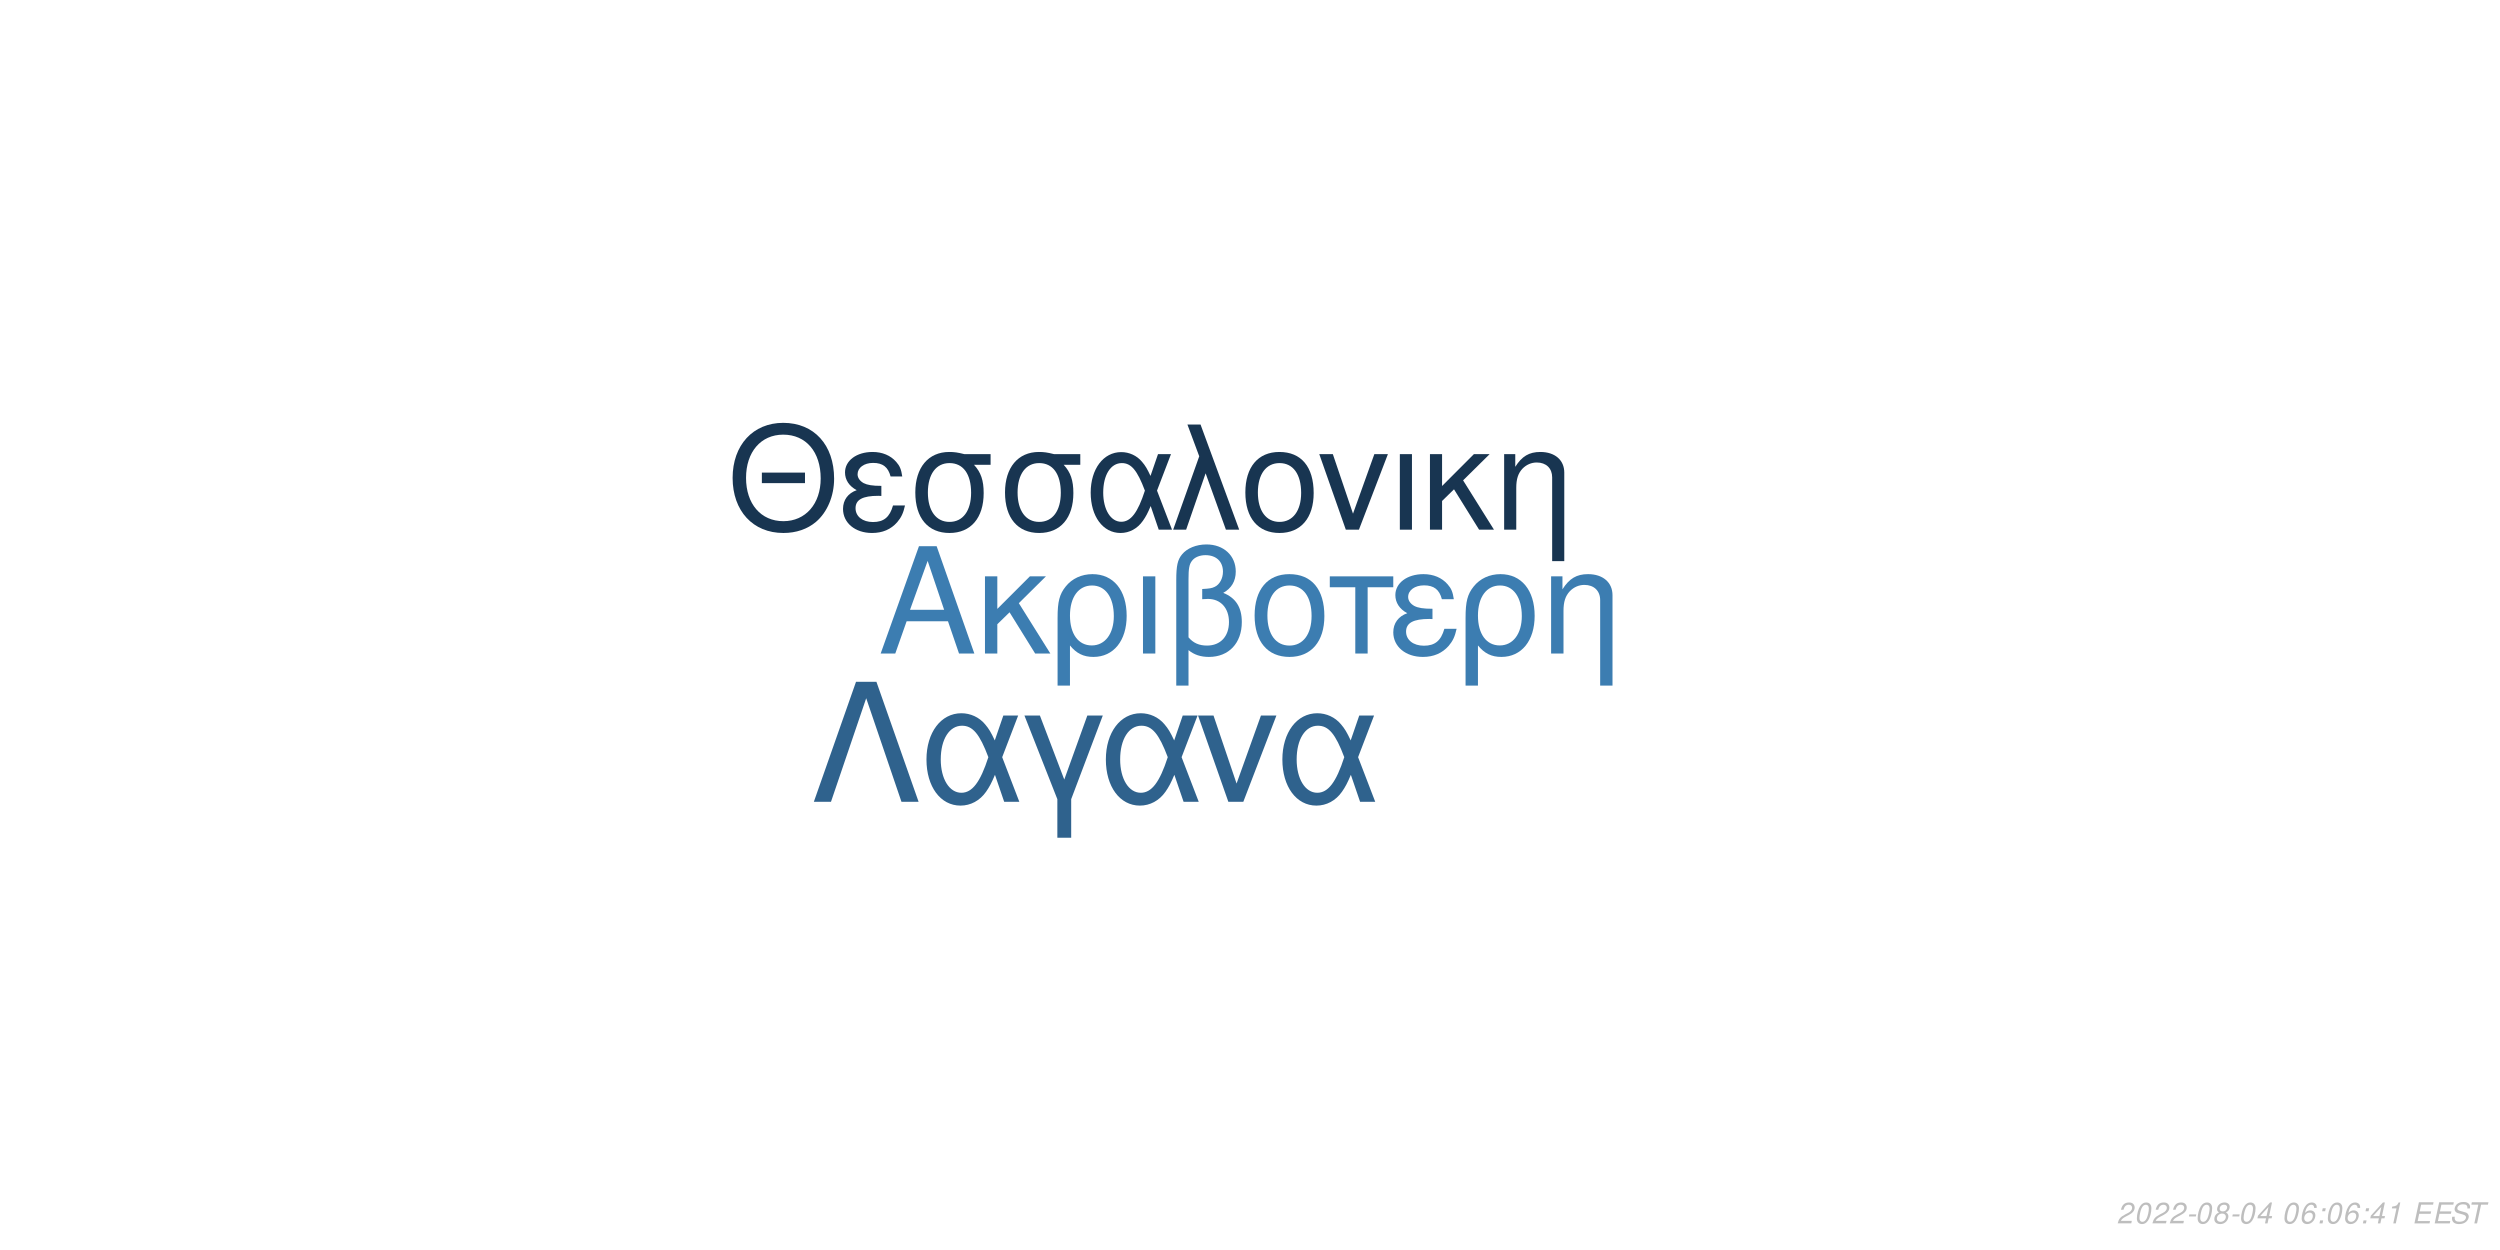
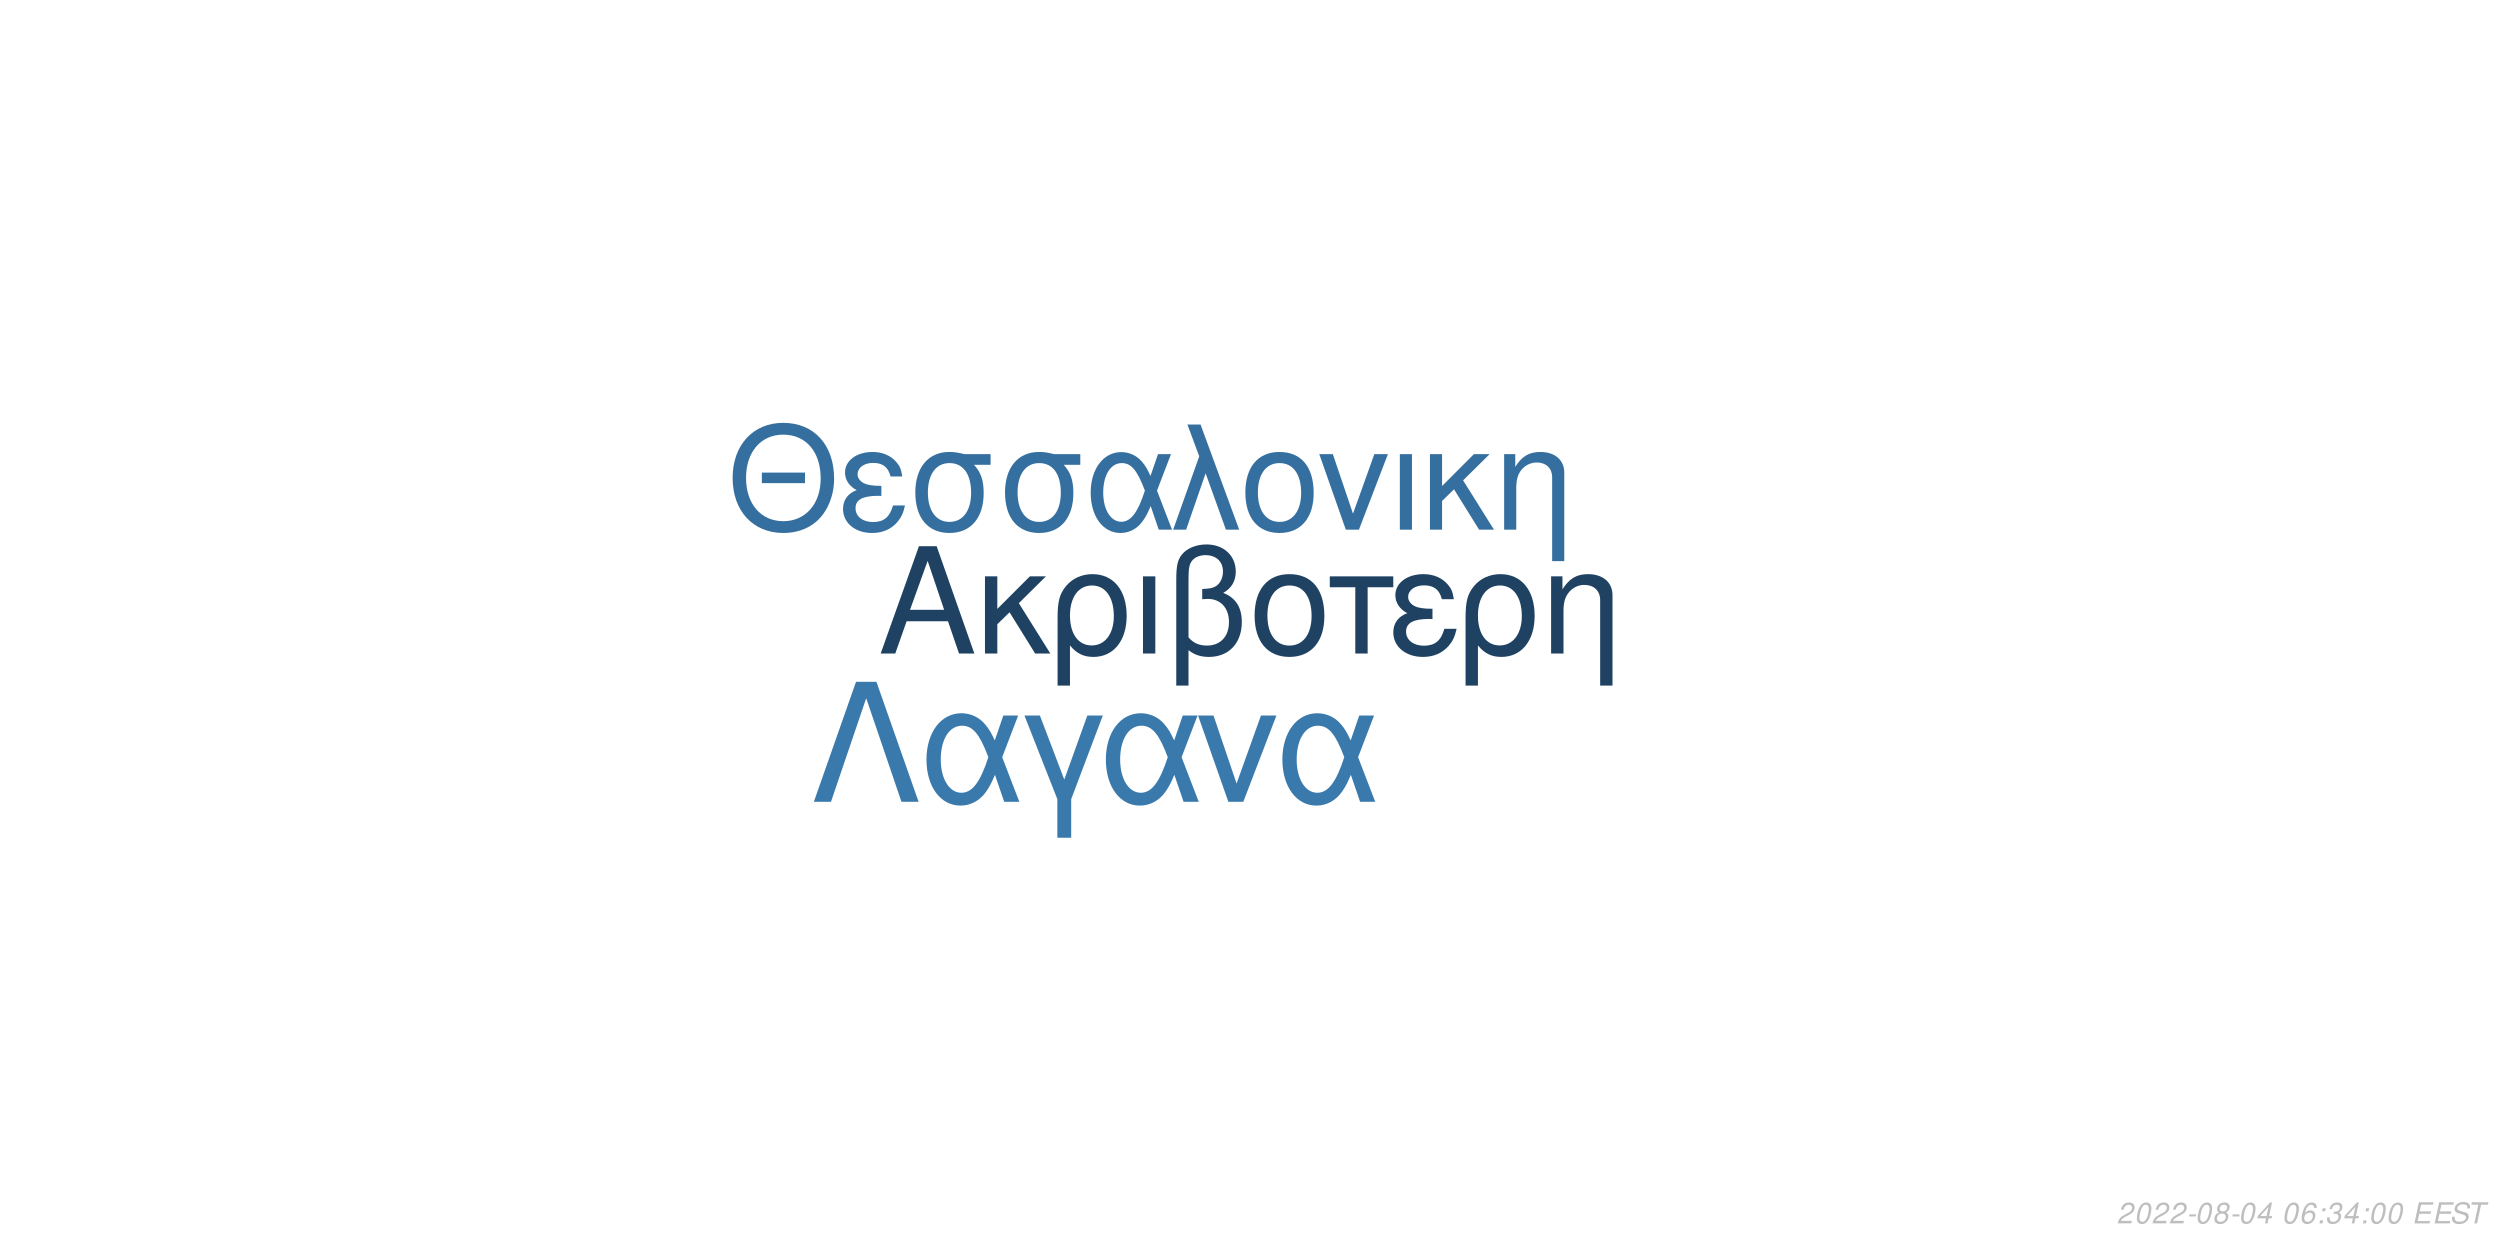
<svg xmlns="http://www.w3.org/2000/svg" xmlns:xlink="http://www.w3.org/1999/xlink" width="864pt" height="432pt" viewBox="0 0 864 432" version="1.1">
  <defs>
    <g>
      <symbol overflow="visible" id="glyph0-0">
        <path style="stroke:none;" d="" />
      </symbol>
      <symbol overflow="visible" id="glyph0-1">
        <path style="stroke:none;" d="M 24.125 -11.141 L 27.938 0 L 33.234 0 L 20.203 -37.094 L 14.094 -37.094 L 0.859 0 L 5.906 0 L 9.828 -11.141 Z M 22.797 -15.109 L 11 -15.109 L 17.094 -32.016 Z M 22.797 -15.109 " />
      </symbol>
      <symbol overflow="visible" id="glyph0-2">
        <path style="stroke:none;" d="M 7.172 -15.422 L 7.172 -26.672 L 2.906 -26.672 L 2.906 0 L 7.172 0 L 7.172 -10.125 L 11.406 -14.25 L 20.25 0 L 25.5 0 L 14.609 -17.406 L 23.969 -26.672 L 18.422 -26.672 Z M 7.172 -15.422 " />
      </symbol>
      <symbol overflow="visible" id="glyph0-3">
        <path style="stroke:none;" d="M 3 11.094 L 7.281 11.094 L 7.281 -2.797 C 9.516 -0.047 11.953 1.172 15.375 1.172 C 22.344 1.172 26.875 -4.422 26.875 -13.031 C 26.875 -21.891 22.297 -27.438 15.062 -27.438 C 11.297 -27.438 7.984 -25.906 5.797 -23.156 C 3.672 -20.516 3 -17.969 3 -12.359 Z M 14.906 -23.516 C 19.547 -23.516 22.438 -19.438 22.438 -12.922 C 22.438 -6.812 19.391 -2.797 14.812 -2.797 C 10.172 -2.797 7.281 -6.766 7.281 -13.125 C 7.281 -19.484 10.234 -23.516 14.906 -23.516 Z M 14.906 -23.516 " />
      </symbol>
      <symbol overflow="visible" id="glyph0-4">
        <path style="stroke:none;" d="M 3.516 0 L 7.781 0 L 7.781 -26.672 L 3.516 -26.672 Z M 3.516 0 " />
      </symbol>
      <symbol overflow="visible" id="glyph0-5">
        <path style="stroke:none;" d="M 4.016 11.094 L 8.25 11.094 L 8.25 -1.172 C 10.172 0.406 12.422 1.172 15.312 1.172 C 22.188 1.172 26.672 -3.609 26.672 -10.891 C 26.672 -15.984 24.578 -19.234 20.25 -20.969 C 23.109 -22.547 24.578 -25.031 24.578 -28.344 C 24.578 -33.844 20.406 -37.703 14.453 -37.703 C 10.938 -37.703 7.734 -36.391 6 -34.25 C 4.484 -32.422 4.016 -30.328 4.016 -25.391 Z M 8.25 -25.656 C 8.25 -29.359 8.5 -30.844 9.469 -32.062 C 10.375 -33.281 12.156 -34 14.094 -34 C 17.812 -34 20.156 -31.812 20.156 -28.297 C 20.156 -25.953 18.984 -23.812 17.297 -23.047 C 16.281 -22.547 15.469 -22.438 12.984 -22.297 L 12.984 -18.781 C 13.734 -18.828 14.344 -18.875 14.969 -18.875 C 19.344 -18.875 22.234 -15.719 22.234 -10.891 C 22.234 -5.906 19.281 -2.75 14.656 -2.75 C 11.953 -2.75 9.922 -3.609 8.25 -5.594 Z M 8.25 -25.656 " />
      </symbol>
      <symbol overflow="visible" id="glyph0-6">
        <path style="stroke:none;" d="M 14.094 -27.438 C 6.562 -27.438 2.094 -22.094 2.094 -13.125 C 2.094 -4.125 6.562 1.172 14.141 1.172 C 21.672 1.172 26.203 -4.172 26.203 -12.922 C 26.203 -22.188 21.828 -27.438 14.094 -27.438 Z M 14.141 -23.516 C 18.938 -23.516 21.781 -19.594 21.781 -12.984 C 21.781 -6.672 18.828 -2.75 14.141 -2.75 C 9.422 -2.75 6.516 -6.672 6.516 -13.125 C 6.516 -19.594 9.422 -23.516 14.141 -23.516 Z M 14.141 -23.516 " />
      </symbol>
      <symbol overflow="visible" id="glyph0-7">
        <path style="stroke:none;" d="M 7.891 0 L 12.156 0 L 12.156 -22.906 L 21.016 -22.906 L 21.016 -26.672 L -0.922 -26.672 L -0.922 -22.906 L 7.891 -22.906 Z M 7.891 0 " />
      </symbol>
      <symbol overflow="visible" id="glyph0-8">
        <path style="stroke:none;" d="M 14.562 -15.469 C 11.344 -15.469 9.562 -15.781 8.297 -16.438 C 6.922 -17.203 6.156 -18.328 6.156 -19.547 C 6.156 -21.891 8.453 -23.562 11.656 -23.562 C 15.062 -23.562 16.953 -22.094 17.812 -18.781 L 21.938 -18.781 C 21.578 -21.266 21.062 -22.5 19.797 -23.922 C 17.812 -26.203 14.906 -27.438 11.453 -27.438 C 5.797 -27.438 1.734 -24.375 1.734 -20.203 C 1.734 -17.609 3.156 -15.375 5.859 -13.938 C 2.797 -12.875 1.016 -10.484 1.016 -7.328 C 1.016 -2.391 5.297 1.172 11.25 1.172 C 14.969 1.172 17.906 -0.109 20.156 -2.641 C 21.578 -4.328 22.297 -5.797 22.906 -8.547 L 18.672 -8.547 C 17.5 -4.422 15.422 -2.703 11.609 -2.703 C 7.938 -2.703 5.438 -4.688 5.438 -7.578 C 5.438 -10.578 7.938 -11.953 13.484 -11.953 C 13.641 -11.953 14.094 -11.953 14.562 -11.906 Z M 14.562 -15.469 " />
      </symbol>
      <symbol overflow="visible" id="glyph0-9">
        <path style="stroke:none;" d="M 3.562 -26.672 L 3.562 0 L 7.844 0 L 7.844 -14.703 C 7.844 -17.906 8.5 -19.891 10.031 -21.531 C 11.406 -22.953 13.188 -23.719 15.062 -23.719 C 18.375 -23.719 20.516 -21.672 20.516 -18.469 L 20.516 11.094 L 24.781 11.094 L 24.781 -20.156 C 24.781 -24.578 21.469 -27.438 16.328 -27.438 C 12.359 -27.438 9.828 -25.906 7.484 -22.188 L 7.484 -26.672 Z M 3.562 -26.672 " />
      </symbol>
      <symbol overflow="visible" id="glyph1-0">
        <path style="stroke:none;" d="" />
      </symbol>
      <symbol overflow="visible" id="glyph1-1">
        <path style="stroke:none;" d="M 26.859 -19.734 L 11.953 -19.734 L 11.953 -16.094 L 26.859 -16.094 Z M 19.328 -36.922 C 8.922 -36.922 1.844 -29.25 1.844 -17.891 C 1.844 -6.484 8.875 1.141 19.391 1.141 C 23.812 1.141 27.703 -0.203 30.641 -2.688 C 34.578 -6.031 36.922 -11.656 36.922 -17.594 C 36.922 -29.297 30 -36.922 19.328 -36.922 Z M 19.328 -32.844 C 27.203 -32.844 32.281 -26.906 32.281 -17.688 C 32.281 -8.922 27.062 -2.938 19.391 -2.938 C 11.609 -2.938 6.484 -8.922 6.484 -17.891 C 6.484 -26.859 11.609 -32.844 19.328 -32.844 Z M 19.328 -32.844 " />
      </symbol>
      <symbol overflow="visible" id="glyph1-2">
        <path style="stroke:none;" d="M 14.25 -15.141 C 11.109 -15.141 9.375 -15.453 8.125 -16.094 C 6.781 -16.844 6.031 -17.938 6.031 -19.141 C 6.031 -21.422 8.266 -23.078 11.406 -23.078 C 14.75 -23.078 16.594 -21.625 17.438 -18.391 L 21.469 -18.391 C 21.125 -20.828 20.625 -22.031 19.391 -23.422 C 17.438 -25.656 14.594 -26.859 11.219 -26.859 C 5.688 -26.859 1.688 -23.875 1.688 -19.781 C 1.688 -17.234 3.094 -15.047 5.734 -13.656 C 2.734 -12.609 1 -10.266 1 -7.172 C 1 -2.344 5.188 1.141 11.016 1.141 C 14.656 1.141 17.547 -0.094 19.734 -2.594 C 21.125 -4.234 21.828 -5.688 22.422 -8.375 L 18.281 -8.375 C 17.141 -4.328 15.094 -2.641 11.359 -2.641 C 7.766 -2.641 5.328 -4.578 5.328 -7.422 C 5.328 -10.359 7.766 -11.703 13.203 -11.703 C 13.359 -11.703 13.797 -11.703 14.25 -11.656 Z M 14.25 -15.141 " />
      </symbol>
      <symbol overflow="visible" id="glyph1-3">
        <path style="stroke:none;" d="M 29 -26.109 L 19.938 -26.109 C 17.594 -26.703 16.438 -26.859 14.703 -26.859 C 7.469 -26.859 2.984 -21.469 2.984 -12.859 C 2.984 -4.031 7.375 1.141 14.797 1.141 C 22.172 1.141 26.609 -4.078 26.609 -12.656 C 26.609 -17.047 25.656 -19.828 23.266 -22.422 L 29 -22.422 Z M 14.797 -23.016 C 19.531 -23.016 22.266 -19.234 22.266 -12.75 C 22.266 -6.531 19.438 -2.688 14.797 -2.688 C 10.172 -2.688 7.328 -6.531 7.328 -12.859 C 7.328 -19.188 10.172 -23.016 14.797 -23.016 Z M 14.797 -23.016 " />
      </symbol>
      <symbol overflow="visible" id="glyph1-4">
        <path style="stroke:none;" d="M 29.344 -26.109 L 24.859 -26.109 L 22.266 -18.578 C 21.125 -21.031 20.484 -22.125 19.328 -23.469 C 17.547 -25.609 14.906 -26.812 12.156 -26.812 C 5.984 -26.812 1.594 -20.984 1.594 -12.812 C 1.594 -4.578 5.828 1.141 11.906 1.141 C 14.953 1.141 17.734 -0.344 19.625 -3.047 C 20.672 -4.531 21.281 -5.688 22.328 -8.172 L 25.109 0 L 29.703 0 L 24.516 -13.5 Z M 20.328 -13.5 C 17.891 -5.922 15.453 -2.734 12.156 -2.734 C 8.516 -2.734 5.922 -6.922 5.922 -12.812 C 5.922 -18.938 8.516 -23.016 12.359 -23.016 C 15.594 -23.016 17.688 -20.531 20.328 -13.5 Z M 20.328 -13.5 " />
      </symbol>
      <symbol overflow="visible" id="glyph1-5">
        <path style="stroke:none;" d="M 1.094 0 L 5.578 0 L 12.312 -19.484 L 19.328 0 L 23.922 0 L 10.562 -36.328 L 6.031 -36.328 L 10.109 -25.359 Z M 1.094 0 " />
      </symbol>
      <symbol overflow="visible" id="glyph1-6">
        <path style="stroke:none;" d="M 13.797 -26.859 C 6.422 -26.859 2.047 -21.625 2.047 -12.859 C 2.047 -4.031 6.422 1.141 13.859 1.141 C 21.234 1.141 25.656 -4.078 25.656 -12.656 C 25.656 -21.719 21.375 -26.859 13.797 -26.859 Z M 13.859 -23.016 C 18.531 -23.016 21.328 -19.188 21.328 -12.703 C 21.328 -6.531 18.438 -2.688 13.859 -2.688 C 9.219 -2.688 6.375 -6.531 6.375 -12.859 C 6.375 -19.188 9.219 -23.016 13.859 -23.016 Z M 13.859 -23.016 " />
      </symbol>
      <symbol overflow="visible" id="glyph1-7">
        <path style="stroke:none;" d="M 14.297 0 L 24.312 -26.109 L 19.625 -26.109 L 12.25 -5.531 L 5.281 -26.109 L 0.594 -26.109 L 9.766 0 Z M 14.297 0 " />
      </symbol>
      <symbol overflow="visible" id="glyph1-8">
        <path style="stroke:none;" d="M 3.438 0 L 7.625 0 L 7.625 -26.109 L 3.438 -26.109 Z M 3.438 0 " />
      </symbol>
      <symbol overflow="visible" id="glyph1-9">
        <path style="stroke:none;" d="M 7.031 -15.094 L 7.031 -26.109 L 2.844 -26.109 L 2.844 0 L 7.031 0 L 7.031 -9.922 L 11.156 -13.953 L 19.828 0 L 24.969 0 L 14.297 -17.047 L 23.469 -26.109 L 18.031 -26.109 Z M 7.031 -15.094 " />
      </symbol>
      <symbol overflow="visible" id="glyph1-10">
        <path style="stroke:none;" d="M 3.484 -26.109 L 3.484 0 L 7.672 0 L 7.672 -14.406 C 7.672 -17.547 8.328 -19.484 9.812 -21.078 C 11.156 -22.469 12.906 -23.219 14.75 -23.219 C 17.984 -23.219 20.078 -21.234 20.078 -18.094 L 20.078 10.859 L 24.266 10.859 L 24.266 -19.734 C 24.266 -24.062 21.031 -26.859 16 -26.859 C 12.109 -26.859 9.609 -25.359 7.328 -21.719 L 7.328 -26.109 Z M 3.484 -26.109 " />
      </symbol>
      <symbol overflow="visible" id="glyph2-0">
        <path style="stroke:none;" d="" />
      </symbol>
      <symbol overflow="visible" id="glyph2-1">
        <path style="stroke:none;" d="M 22.531 -41.484 L 15.484 -41.484 L 0.906 0 L 6.828 0 L 19 -35.797 L 31.188 0 L 37.109 0 Z M 22.531 -41.484 " />
      </symbol>
      <symbol overflow="visible" id="glyph2-2">
        <path style="stroke:none;" d="M 33.516 -29.812 L 28.391 -29.812 L 25.438 -21.219 C 24.125 -24.016 23.391 -25.266 22.078 -26.797 C 20.031 -29.25 17.016 -30.609 13.891 -30.609 C 6.828 -30.609 1.828 -23.953 1.828 -14.625 C 1.828 -5.234 6.656 1.312 13.594 1.312 C 17.078 1.312 20.266 -0.391 22.422 -3.469 C 23.609 -5.172 24.297 -6.484 25.5 -9.328 L 28.688 0 L 33.922 0 L 28 -15.422 Z M 23.219 -15.422 C 20.422 -6.766 17.641 -3.125 13.891 -3.125 C 9.734 -3.125 6.766 -7.906 6.766 -14.625 C 6.766 -21.625 9.734 -26.297 14.109 -26.297 C 17.812 -26.297 20.203 -23.453 23.219 -15.422 Z M 23.219 -15.422 " />
      </symbol>
      <symbol overflow="visible" id="glyph2-3">
        <path style="stroke:none;" d="M 12.062 12.406 L 16.844 12.406 L 16.844 -0.906 L 27.766 -29.812 L 22.422 -29.812 L 14.453 -7.688 L 6.031 -29.812 L 0.688 -29.812 L 12.062 -0.906 Z M 12.062 12.406 " />
      </symbol>
      <symbol overflow="visible" id="glyph2-4">
        <path style="stroke:none;" d="M 16.328 0 L 27.766 -29.812 L 22.422 -29.812 L 14 -6.312 L 6.031 -29.812 L 0.688 -29.812 L 11.156 0 Z M 16.328 0 " />
      </symbol>
      <symbol overflow="visible" id="glyph3-0">
        <path style="stroke:none;" d="" />
      </symbol>
      <symbol overflow="visible" id="glyph3-1">
        <path style="stroke:none;" d="M 5.234 -0.875 L 1.469 -0.875 C 1.641 -1.375 2.203 -1.891 3.109 -2.344 L 4.234 -2.938 C 5.562 -3.625 6.219 -4.469 6.219 -5.484 C 6.219 -5.938 6.062 -6.359 5.797 -6.656 C 5.469 -7.047 4.984 -7.234 4.312 -7.234 C 2.766 -7.234 1.891 -6.453 1.484 -4.734 L 2.375 -4.734 C 2.484 -5.188 2.609 -5.484 2.797 -5.75 C 3.094 -6.203 3.609 -6.453 4.188 -6.453 C 4.891 -6.453 5.344 -6.031 5.344 -5.375 C 5.344 -4.703 4.859 -4.094 4.016 -3.656 L 2.984 -3.125 C 1.234 -2.188 0.797 -1.656 0.344 -0.016 L 5.047 -0.016 Z M 5.234 -0.875 " />
      </symbol>
      <symbol overflow="visible" id="glyph3-2">
        <path style="stroke:none;" d="M 4.203 -7.234 C 3.375 -7.234 2.688 -6.812 2.125 -5.984 C 1.484 -5.047 0.984 -3.188 0.984 -1.734 C 0.984 -1.109 1.172 -0.562 1.484 -0.266 C 1.797 0.047 2.281 0.234 2.766 0.234 C 3.625 0.234 4.281 -0.156 4.859 -1.016 C 5.516 -1.953 6 -3.797 6 -5.266 C 6 -6.5 5.328 -7.234 4.203 -7.234 Z M 4.094 -6.453 C 4.734 -6.453 5.125 -5.984 5.125 -5.156 C 5.125 -4.203 4.781 -2.625 4.406 -1.812 C 3.984 -0.938 3.516 -0.547 2.875 -0.547 C 2.25 -0.547 1.875 -1.031 1.875 -1.828 C 1.875 -2.797 2.203 -4.344 2.594 -5.203 C 2.984 -6.047 3.453 -6.453 4.094 -6.453 Z M 4.094 -6.453 " />
      </symbol>
      <symbol overflow="visible" id="glyph3-3">
        <path style="stroke:none;" d="M 3.516 -3.125 L 1.125 -3.125 L 0.969 -2.406 L 3.359 -2.406 Z M 3.516 -3.125 " />
      </symbol>
      <symbol overflow="visible" id="glyph3-4">
        <path style="stroke:none;" d="M 4.766 -3.797 C 5.078 -3.969 5.234 -4.078 5.438 -4.234 C 5.812 -4.594 6.062 -5.172 6.062 -5.734 C 6.062 -6.625 5.344 -7.234 4.266 -7.234 C 2.812 -7.234 1.703 -6.219 1.703 -4.875 C 1.703 -4.406 1.875 -4.125 2.359 -3.812 C 1.297 -3.312 0.75 -2.516 0.75 -1.469 C 0.75 -0.438 1.547 0.234 2.812 0.234 C 3.656 0.234 4.359 -0.094 4.938 -0.734 C 5.359 -1.234 5.609 -1.859 5.609 -2.438 C 5.609 -3.047 5.312 -3.516 4.766 -3.797 Z M 4.109 -6.453 C 4.797 -6.453 5.188 -6.125 5.188 -5.578 C 5.188 -5.266 5.062 -4.922 4.859 -4.672 C 4.562 -4.312 4.188 -4.156 3.656 -4.156 C 2.984 -4.156 2.594 -4.453 2.594 -4.984 C 2.594 -5.859 3.203 -6.453 4.109 -6.453 Z M 3.453 -3.406 C 4.234 -3.406 4.734 -2.984 4.734 -2.312 C 4.734 -1.312 3.922 -0.547 2.875 -0.547 C 2.125 -0.547 1.625 -0.969 1.625 -1.625 C 1.625 -2.609 2.438 -3.406 3.453 -3.406 Z M 3.453 -3.406 " />
      </symbol>
      <symbol overflow="visible" id="glyph3-5">
        <path style="stroke:none;" d="M 3.625 -1.75 L 3.266 0 L 4.141 0 L 4.516 -1.75 L 5.562 -1.75 L 5.734 -2.531 L 4.688 -2.531 L 5.688 -7.234 L 5.016 -7.234 L 0.844 -2.672 L 0.641 -1.75 Z M 3.797 -2.531 L 1.594 -2.531 L 4.469 -5.703 Z M 3.797 -2.531 " />
      </symbol>
      <symbol overflow="visible" id="glyph3-6">
        <path style="stroke:none;" d="" />
      </symbol>
      <symbol overflow="visible" id="glyph3-7">
        <path style="stroke:none;" d="M 6.125 -5.344 L 6.141 -5.625 C 6.141 -6.609 5.453 -7.234 4.391 -7.234 C 3.438 -7.234 2.641 -6.719 2.016 -5.703 C 1.422 -4.781 0.938 -2.953 0.938 -1.688 C 0.938 -0.516 1.688 0.234 2.859 0.234 C 3.703 0.234 4.438 -0.156 5 -0.875 C 5.406 -1.422 5.672 -2.156 5.672 -2.766 C 5.672 -3.812 4.969 -4.5 3.906 -4.5 C 3.234 -4.5 2.672 -4.234 2.094 -3.625 C 2.406 -5.375 3.234 -6.453 4.25 -6.453 C 4.703 -6.453 5.062 -6.234 5.172 -5.844 C 5.203 -5.719 5.234 -5.578 5.25 -5.344 Z M 3.656 -3.734 C 4.344 -3.734 4.797 -3.281 4.797 -2.625 C 4.797 -1.469 3.984 -0.547 2.984 -0.547 C 2.297 -0.547 1.812 -1.047 1.812 -1.766 C 1.812 -2.859 2.625 -3.734 3.656 -3.734 Z M 3.656 -3.734 " />
      </symbol>
      <symbol overflow="visible" id="glyph3-8">
        <path style="stroke:none;" d="M 2.359 -1.031 L 1.312 -1.031 L 1.094 0 L 2.141 0 Z M 3.266 -5.234 L 2.219 -5.234 L 2 -4.203 L 3.047 -4.203 Z M 3.266 -5.234 " />
      </symbol>
      <symbol overflow="visible" id="glyph3-9">
-         <path style="stroke:none;" d="M 3.703 -5.188 L 2.594 0 L 3.469 0 L 5.016 -7.234 L 4.438 -7.234 C 3.906 -6.156 3.688 -6.016 2.234 -5.812 L 2.109 -5.188 Z M 3.703 -5.188 " />
+         <path style="stroke:none;" d="M 2.922 -3.312 C 3.125 -3.344 3.234 -3.344 3.375 -3.344 C 4.203 -3.344 4.688 -3 4.688 -2.406 C 4.688 -1.312 3.906 -0.547 2.781 -0.547 C 2.047 -0.547 1.594 -0.938 1.594 -1.562 C 1.594 -1.719 1.609 -1.844 1.656 -2.094 L 0.766 -2.094 C 0.734 -1.797 0.719 -1.641 0.719 -1.469 C 0.719 -0.375 1.406 0.234 2.641 0.234 C 3.547 0.234 4.297 -0.078 4.812 -0.656 C 5.266 -1.156 5.562 -1.875 5.562 -2.547 C 5.562 -3.125 5.344 -3.453 4.797 -3.734 C 5.641 -4.234 6.016 -4.844 6.016 -5.734 C 6.016 -6.656 5.312 -7.234 4.203 -7.234 C 3.375 -7.234 2.672 -6.938 2.188 -6.375 C 1.891 -6.031 1.703 -5.641 1.516 -4.906 L 2.391 -4.906 C 2.5 -5.359 2.594 -5.594 2.734 -5.812 C 3.047 -6.234 3.516 -6.453 4.078 -6.453 C 4.734 -6.453 5.141 -6.125 5.141 -5.578 C 5.141 -5.188 5.016 -4.797 4.797 -4.547 C 4.516 -4.234 4 -4.062 3.266 -4.062 L 3.078 -4.062 Z M 2.922 -3.312 " />
      </symbol>
      <symbol overflow="visible" id="glyph3-10">
        <path style="stroke:none;" d="M 2.547 -3.312 L 6.5 -3.312 L 6.688 -4.141 L 2.719 -4.141 L 3.219 -6.469 L 7.344 -6.469 L 7.516 -7.297 L 2.453 -7.297 L 0.906 0 L 6.125 0 L 6.297 -0.812 L 2.016 -0.812 Z M 2.547 -3.312 " />
      </symbol>
      <symbol overflow="visible" id="glyph3-11">
        <path style="stroke:none;" d="M 7.062 -5.156 C 7.125 -5.438 7.141 -5.562 7.141 -5.703 C 7.141 -6.156 6.938 -6.594 6.594 -6.891 C 6.188 -7.25 5.656 -7.406 4.875 -7.406 C 3.844 -7.406 3.047 -7.125 2.5 -6.562 C 2.094 -6.141 1.781 -5.438 1.781 -4.922 C 1.781 -4.297 2.219 -3.766 2.891 -3.562 L 4.594 -3.094 C 5.406 -2.859 5.734 -2.578 5.734 -2.094 C 5.734 -1.781 5.547 -1.406 5.266 -1.141 C 4.844 -0.766 4.266 -0.578 3.453 -0.578 C 2.328 -0.578 1.812 -0.984 1.812 -1.906 C 1.812 -2.047 1.812 -2.125 1.844 -2.312 L 0.984 -2.312 C 0.906 -2.062 0.891 -1.906 0.891 -1.688 C 0.891 -0.484 1.797 0.234 3.297 0.234 C 4.359 0.234 5.234 -0.062 5.812 -0.609 C 6.344 -1.078 6.688 -1.797 6.688 -2.375 C 6.688 -2.641 6.609 -2.906 6.453 -3.156 C 6.234 -3.5 5.938 -3.703 5.469 -3.828 L 3.75 -4.312 C 2.984 -4.547 2.734 -4.734 2.734 -5.188 C 2.734 -5.547 2.875 -5.844 3.188 -6.109 C 3.547 -6.438 4.031 -6.594 4.703 -6.594 C 5.266 -6.594 5.688 -6.484 5.906 -6.297 C 6.094 -6.125 6.219 -5.797 6.219 -5.516 C 6.219 -5.422 6.203 -5.344 6.188 -5.156 Z M 7.062 -5.156 " />
      </symbol>
      <symbol overflow="visible" id="glyph3-12">
        <path style="stroke:none;" d="M 4.938 -6.469 L 7.312 -6.469 L 7.484 -7.297 L 1.75 -7.297 L 1.578 -6.469 L 3.984 -6.469 L 2.609 0 L 3.547 0 Z M 4.938 -6.469 " />
      </symbol>
    </g>
  </defs>
  <g id="surface1">
    <rect x="0" y="0" width="864" height="432" style="fill:rgb(100%,100%,100%);fill-opacity:1;stroke:none;" />
-     <g style="fill:rgb(23.529%,49.02%,69.412%);fill-opacity:1;">
+     <g style="fill:rgb(12.157%,25.882%,38.824%);fill-opacity:1;">
      <use xlink:href="#glyph0-1" x="303.5" y="225.861" />
      <use xlink:href="#glyph0-2" x="337.5" y="225.861" />
      <use xlink:href="#glyph0-3" x="362.5" y="225.861" />
      <use xlink:href="#glyph0-4" x="391.5" y="225.861" />
      <use xlink:href="#glyph0-5" x="402.5" y="225.861" />
      <use xlink:href="#glyph0-6" x="431.5" y="225.861" />
      <use xlink:href="#glyph0-7" x="460.5" y="225.861" />
      <use xlink:href="#glyph0-8" x="480.5" y="225.861" />
      <use xlink:href="#glyph0-3" x="503.5" y="225.861" />
      <use xlink:href="#glyph0-9" x="532.5" y="225.861" />
    </g>
-     <g style="fill:rgb(9.412%,20.784%,31.765%);fill-opacity:1;">
+     <g style="fill:rgb(20.784%,43.529%,62.353%);fill-opacity:1;">
      <use xlink:href="#glyph1-1" x="251.348" y="183.058" />
      <use xlink:href="#glyph1-2" x="290.348" y="183.058" />
      <use xlink:href="#glyph1-3" x="313.348" y="183.058" />
      <use xlink:href="#glyph1-3" x="344.348" y="183.058" />
      <use xlink:href="#glyph1-4" x="375.348" y="183.058" />
      <use xlink:href="#glyph1-5" x="404.348" y="183.058" />
      <use xlink:href="#glyph1-6" x="428.348" y="183.058" />
      <use xlink:href="#glyph1-7" x="455.348" y="183.058" />
      <use xlink:href="#glyph1-8" x="480.348" y="183.058" />
      <use xlink:href="#glyph1-9" x="491.348" y="183.058" />
      <use xlink:href="#glyph1-10" x="516.348" y="183.058" />
    </g>
-     <g style="fill:rgb(18.431%,38.431%,55.294%);fill-opacity:1;">
+     <g style="fill:rgb(22.745%,47.451%,67.451%);fill-opacity:1;">
      <use xlink:href="#glyph2-1" x="280.359" y="277.105" />
      <use xlink:href="#glyph2-2" x="318.359" y="277.105" />
      <use xlink:href="#glyph2-3" x="353.359" y="277.105" />
      <use xlink:href="#glyph2-2" x="380.359" y="277.105" />
      <use xlink:href="#glyph2-4" x="413.359" y="277.105" />
      <use xlink:href="#glyph2-2" x="441.359" y="277.105" />
    </g>
    <g style="fill:rgb(74.51%,74.51%,74.51%);fill-opacity:1;">
      <use xlink:href="#glyph3-1" x="731.52" y="422.81" />
      <use xlink:href="#glyph3-2" x="737.52" y="422.81" />
      <use xlink:href="#glyph3-1" x="743.52" y="422.81" />
      <use xlink:href="#glyph3-1" x="749.52" y="422.81" />
      <use xlink:href="#glyph3-3" x="755.52" y="422.81" />
      <use xlink:href="#glyph3-2" x="758.52" y="422.81" />
      <use xlink:href="#glyph3-4" x="764.52" y="422.81" />
      <use xlink:href="#glyph3-3" x="770.52" y="422.81" />
      <use xlink:href="#glyph3-2" x="773.52" y="422.81" />
      <use xlink:href="#glyph3-5" x="779.52" y="422.81" />
      <use xlink:href="#glyph3-6" x="785.52" y="422.81" />
      <use xlink:href="#glyph3-2" x="788.52" y="422.81" />
      <use xlink:href="#glyph3-7" x="794.52" y="422.81" />
      <use xlink:href="#glyph3-8" x="800.52" y="422.81" />
-       <use xlink:href="#glyph3-2" x="803.52" y="422.81" />
-       <use xlink:href="#glyph3-7" x="809.52" y="422.81" />
+       <use xlink:href="#glyph3-9" x="803.52" y="422.81" />
+       <use xlink:href="#glyph3-5" x="809.52" y="422.81" />
      <use xlink:href="#glyph3-8" x="815.52" y="422.81" />
-       <use xlink:href="#glyph3-5" x="818.52" y="422.81" />
-       <use xlink:href="#glyph3-9" x="824.52" y="422.81" />
+       <use xlink:href="#glyph3-2" x="818.52" y="422.81" />
+       <use xlink:href="#glyph3-2" x="824.52" y="422.81" />
      <use xlink:href="#glyph3-6" x="830.52" y="422.81" />
      <use xlink:href="#glyph3-10" x="833.52" y="422.81" />
      <use xlink:href="#glyph3-10" x="840.52" y="422.81" />
      <use xlink:href="#glyph3-11" x="846.52" y="422.81" />
      <use xlink:href="#glyph3-12" x="852.52" y="422.81" />
    </g>
  </g>
</svg>
